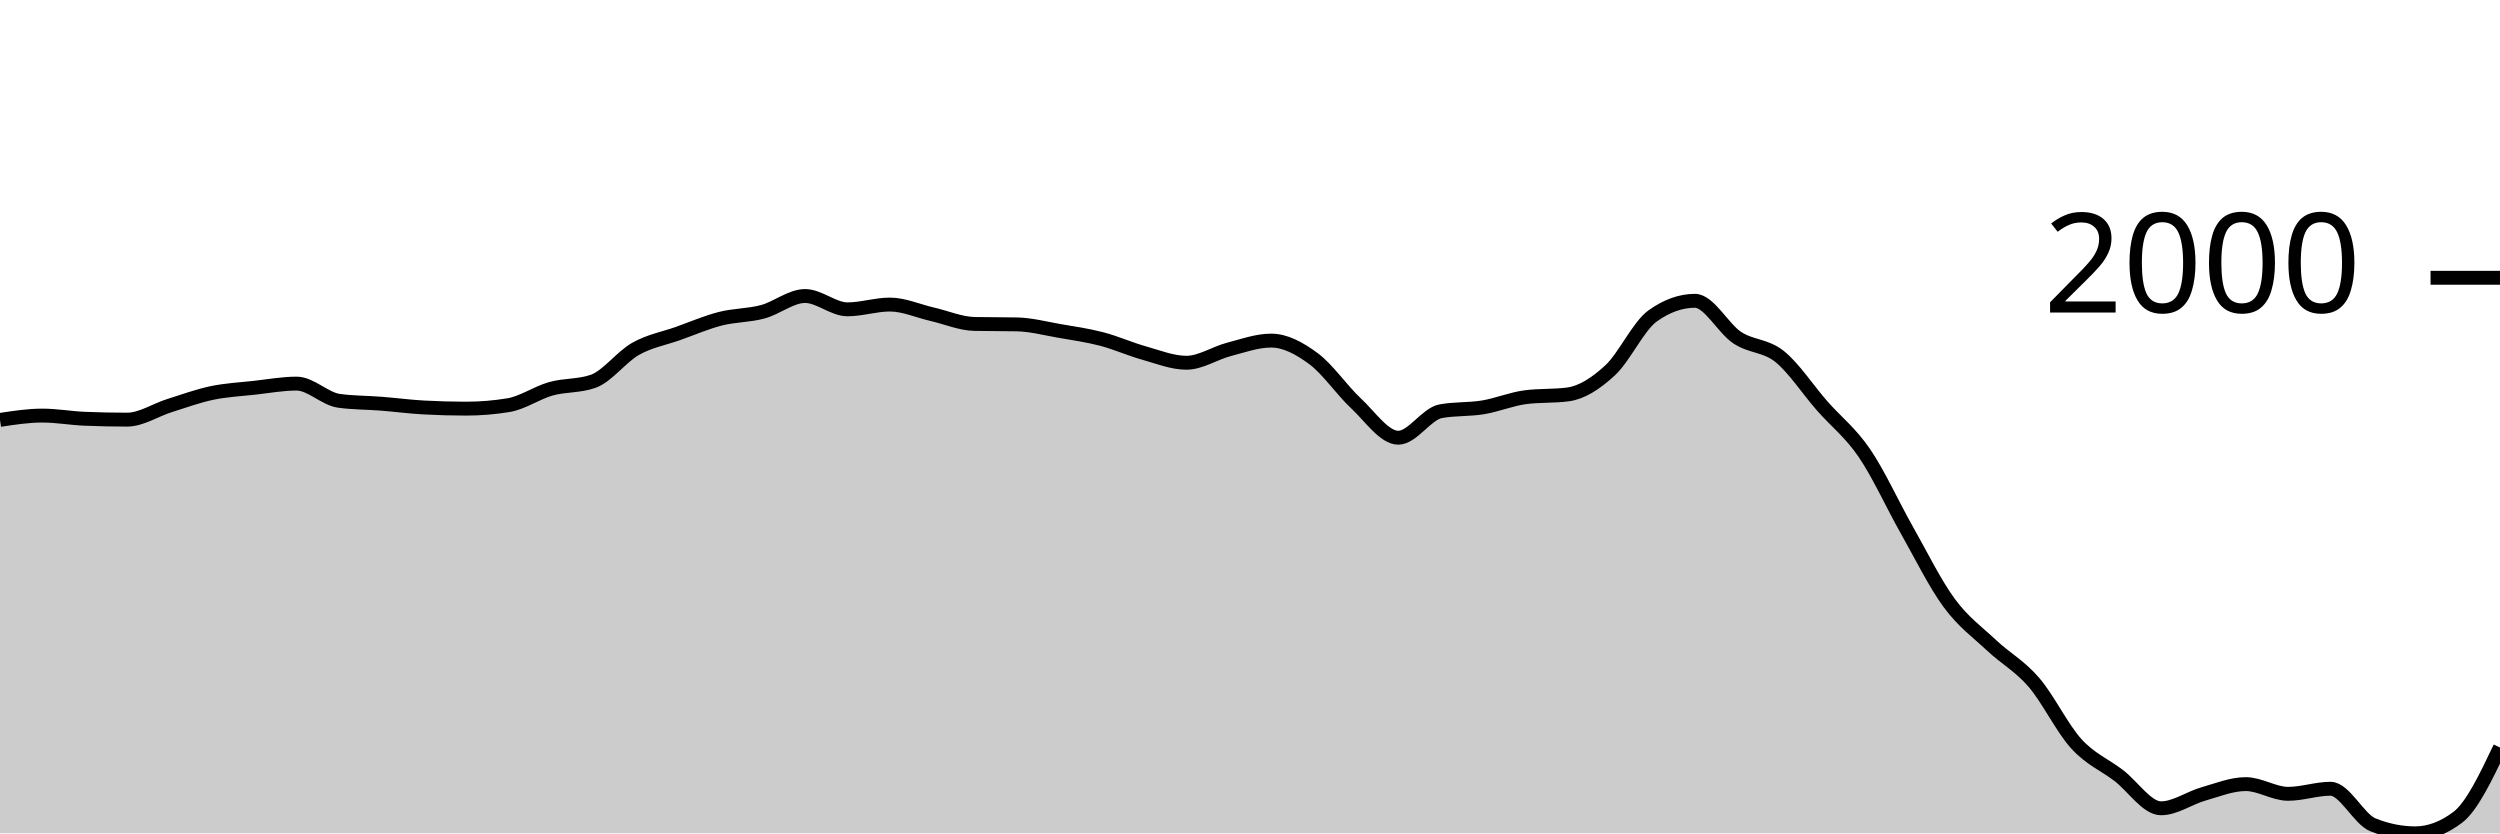
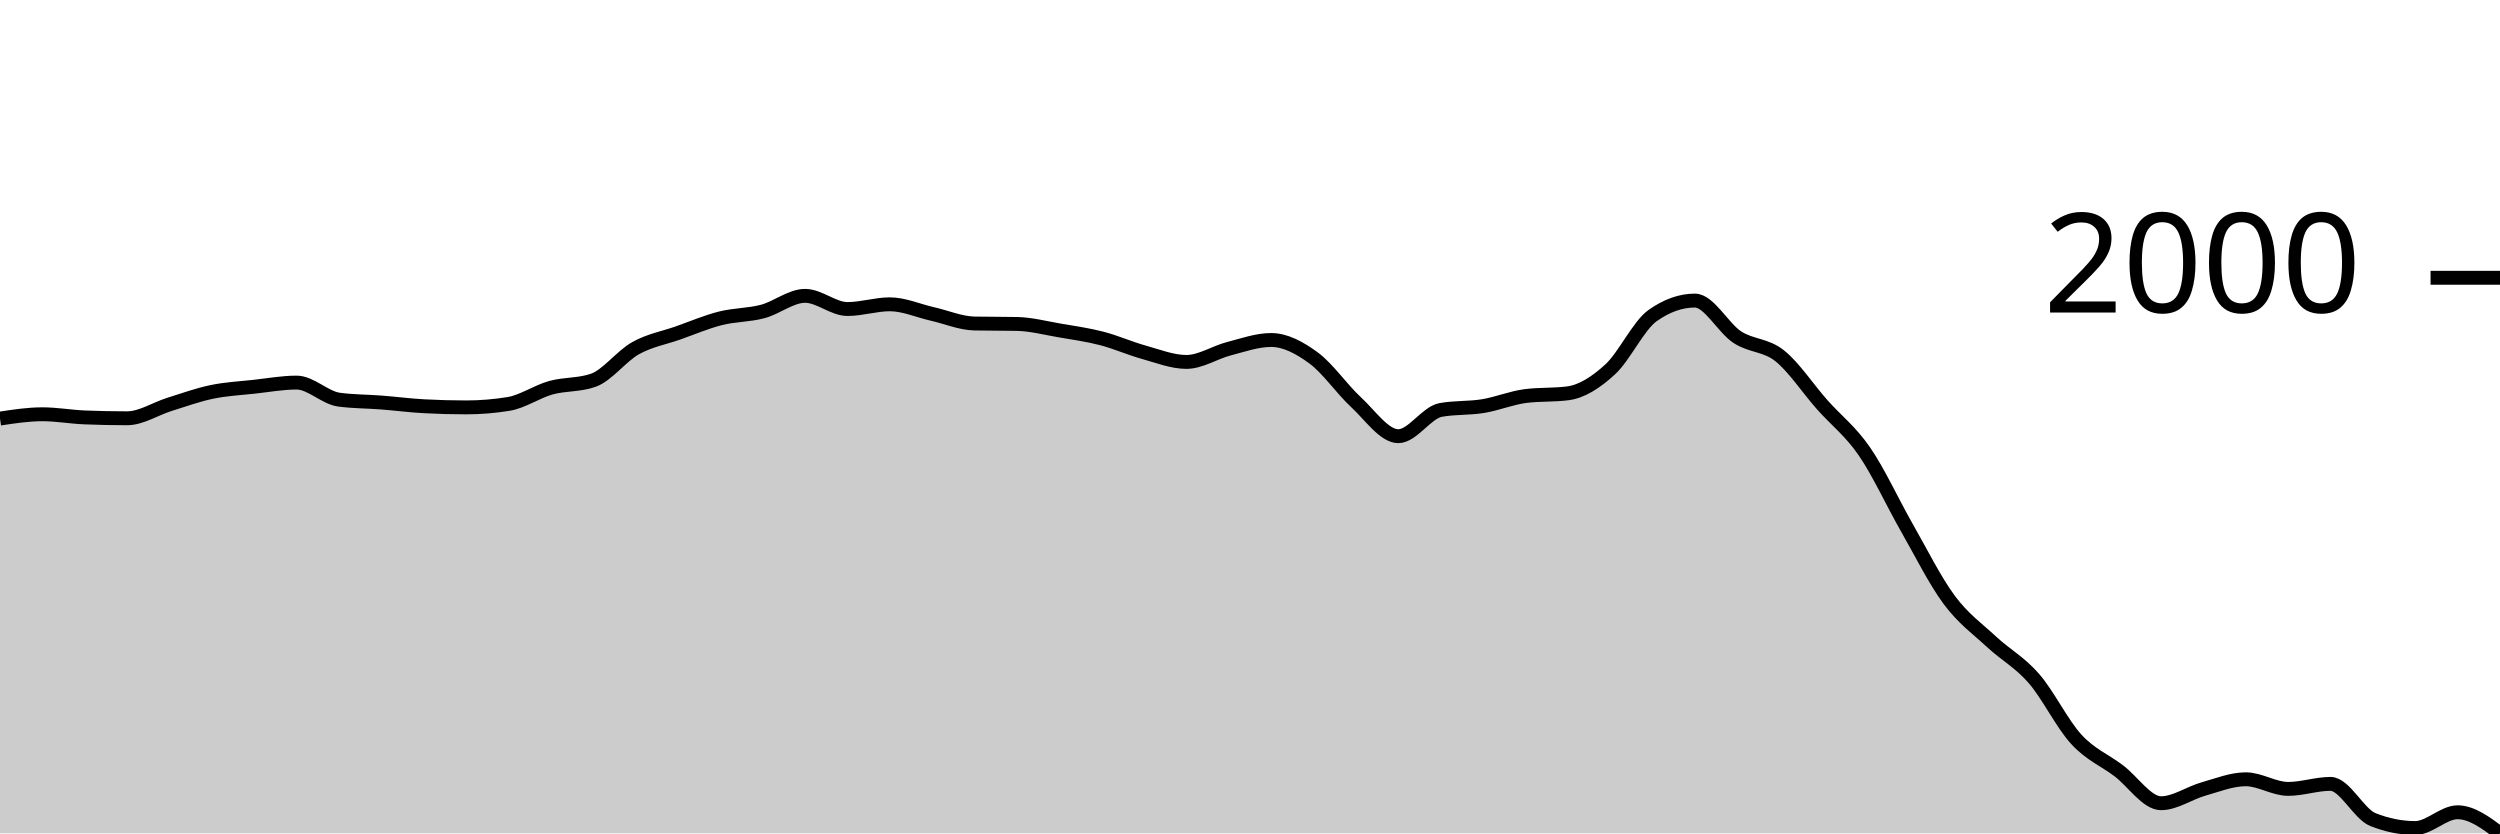
<svg xmlns="http://www.w3.org/2000/svg" viewBox="0 0 180 60">
  <g transform="translate(0,20)">
-     <path class="area" fill="rgba(0, 0, 0, 0.2)" d="M0,10.234C1.017,10.078,2.034,9.922,3.051,9.922C4.068,9.922,5.085,10.109,6.102,10.151C7.119,10.193,8.136,10.214,9.153,10.214C10.169,10.214,11.186,9.522,12.203,9.203C13.22,8.883,14.237,8.51,15.254,8.296C16.271,8.082,17.288,8.034,18.305,7.921C19.322,7.808,20.339,7.619,21.356,7.619C22.373,7.619,23.39,8.72,24.407,8.859C25.424,8.998,26.441,8.987,27.458,9.067C28.475,9.147,29.492,9.283,30.508,9.338C31.525,9.394,32.542,9.422,33.559,9.422C34.576,9.422,35.593,9.338,36.61,9.171C37.627,9.005,38.644,8.28,39.661,7.994C40.678,7.707,41.695,7.813,42.712,7.452C43.729,7.09,44.746,5.69,45.763,5.117C46.78,4.544,47.797,4.374,48.814,4.013C49.831,3.651,50.847,3.21,51.864,2.949C52.881,2.689,53.898,2.722,54.915,2.449C55.932,2.176,56.949,1.313,57.966,1.313C58.983,1.313,60,2.272,61.017,2.272C62.034,2.272,63.051,1.928,64.068,1.928C65.085,1.928,66.102,2.394,67.119,2.626C68.136,2.859,69.153,3.304,70.169,3.325C71.186,3.345,72.203,3.335,73.22,3.356C74.237,3.377,75.254,3.649,76.271,3.825C77.288,4,78.305,4.143,79.322,4.409C80.339,4.674,81.356,5.135,82.373,5.419C83.39,5.704,84.407,6.118,85.424,6.118C86.441,6.118,87.458,5.425,88.475,5.159C89.492,4.893,90.508,4.523,91.525,4.523C92.542,4.523,93.559,5.074,94.576,5.826C95.593,6.578,96.61,8.088,97.627,9.036C98.644,9.984,99.661,11.516,100.678,11.516C101.695,11.516,102.712,9.797,103.729,9.609C104.746,9.422,105.763,9.496,106.78,9.328C107.797,9.159,108.814,8.73,109.831,8.598C110.847,8.466,111.864,8.532,112.881,8.4C113.898,8.268,114.915,7.601,115.932,6.66C116.949,5.718,117.966,3.481,118.983,2.751C120,2.022,121.017,1.657,122.034,1.657C123.051,1.657,124.068,3.646,125.085,4.315C126.102,4.983,127.119,4.853,128.136,5.67C129.153,6.486,130.169,8.055,131.186,9.213C132.203,10.372,133.22,11.131,134.237,12.621C135.254,14.112,136.271,16.357,137.288,18.155C138.305,19.953,139.322,22.024,140.339,23.408C141.356,24.792,142.373,25.508,143.39,26.462C144.407,27.415,145.424,27.949,146.441,29.13C147.458,30.311,148.475,32.432,149.492,33.549C150.508,34.666,151.525,35.056,152.542,35.831C153.559,36.606,154.576,38.197,155.593,38.197C156.61,38.197,157.627,37.455,158.644,37.165C159.661,36.875,160.678,36.456,161.695,36.456C162.712,36.456,163.729,37.155,164.746,37.155C165.763,37.155,166.78,36.79,167.797,36.79C168.814,36.79,169.831,38.975,170.847,39.385C171.864,39.795,172.881,40,173.898,40C174.915,40,175.932,39.618,176.949,38.854C177.966,38.089,178.983,35.954,180,33.82L180,40C178.983,40,177.966,40,176.949,40C175.932,40,174.915,40,173.898,40C172.881,40,171.864,40,170.847,40C169.831,40,168.814,40,167.797,40C166.78,40,165.763,40,164.746,40C163.729,40,162.712,40,161.695,40C160.678,40,159.661,40,158.644,40C157.627,40,156.61,40,155.593,40C154.576,40,153.559,40,152.542,40C151.525,40,150.508,40,149.492,40C148.475,40,147.458,40,146.441,40C145.424,40,144.407,40,143.39,40C142.373,40,141.356,40,140.339,40C139.322,40,138.305,40,137.288,40C136.271,40,135.254,40,134.237,40C133.22,40,132.203,40,131.186,40C130.169,40,129.153,40,128.136,40C127.119,40,126.102,40,125.085,40C124.068,40,123.051,40,122.034,40C121.017,40,120,40,118.983,40C117.966,40,116.949,40,115.932,40C114.915,40,113.898,40,112.881,40C111.864,40,110.847,40,109.831,40C108.814,40,107.797,40,106.78,40C105.763,40,104.746,40,103.729,40C102.712,40,101.695,40,100.678,40C99.661,40,98.644,40,97.627,40C96.61,40,95.593,40,94.576,40C93.559,40,92.542,40,91.525,40C90.508,40,89.492,40,88.475,40C87.458,40,86.441,40,85.424,40C84.407,40,83.39,40,82.373,40C81.356,40,80.339,40,79.322,40C78.305,40,77.288,40,76.271,40C75.254,40,74.237,40,73.22,40C72.203,40,71.186,40,70.169,40C69.153,40,68.136,40,67.119,40C66.102,40,65.085,40,64.068,40C63.051,40,62.034,40,61.017,40C60,40,58.983,40,57.966,40C56.949,40,55.932,40,54.915,40C53.898,40,52.881,40,51.864,40C50.847,40,49.831,40,48.814,40C47.797,40,46.78,40,45.763,40C44.746,40,43.729,40,42.712,40C41.695,40,40.678,40,39.661,40C38.644,40,37.627,40,36.61,40C35.593,40,34.576,40,33.559,40C32.542,40,31.525,40,30.508,40C29.492,40,28.475,40,27.458,40C26.441,40,25.424,40,24.407,40C23.39,40,22.373,40,21.356,40C20.339,40,19.322,40,18.305,40C17.288,40,16.271,40,15.254,40C14.237,40,13.22,40,12.203,40C11.186,40,10.169,40,9.153,40C8.136,40,7.119,40,6.102,40C5.085,40,4.068,40,3.051,40C2.034,40,1.017,40,0,40Z" />
-     <path class="line" stroke="black" fill="none" d="M0,10.234C1.017,10.078,2.034,9.922,3.051,9.922C4.068,9.922,5.085,10.109,6.102,10.151C7.119,10.193,8.136,10.214,9.153,10.214C10.169,10.214,11.186,9.522,12.203,9.203C13.22,8.883,14.237,8.51,15.254,8.296C16.271,8.082,17.288,8.034,18.305,7.921C19.322,7.808,20.339,7.619,21.356,7.619C22.373,7.619,23.39,8.72,24.407,8.859C25.424,8.998,26.441,8.987,27.458,9.067C28.475,9.147,29.492,9.283,30.508,9.338C31.525,9.394,32.542,9.422,33.559,9.422C34.576,9.422,35.593,9.338,36.61,9.171C37.627,9.005,38.644,8.28,39.661,7.994C40.678,7.707,41.695,7.813,42.712,7.452C43.729,7.09,44.746,5.69,45.763,5.117C46.78,4.544,47.797,4.374,48.814,4.013C49.831,3.651,50.847,3.21,51.864,2.949C52.881,2.689,53.898,2.722,54.915,2.449C55.932,2.176,56.949,1.313,57.966,1.313C58.983,1.313,60,2.272,61.017,2.272C62.034,2.272,63.051,1.928,64.068,1.928C65.085,1.928,66.102,2.394,67.119,2.626C68.136,2.859,69.153,3.304,70.169,3.325C71.186,3.345,72.203,3.335,73.22,3.356C74.237,3.377,75.254,3.649,76.271,3.825C77.288,4,78.305,4.143,79.322,4.409C80.339,4.674,81.356,5.135,82.373,5.419C83.39,5.704,84.407,6.118,85.424,6.118C86.441,6.118,87.458,5.425,88.475,5.159C89.492,4.893,90.508,4.523,91.525,4.523C92.542,4.523,93.559,5.074,94.576,5.826C95.593,6.578,96.61,8.088,97.627,9.036C98.644,9.984,99.661,11.516,100.678,11.516C101.695,11.516,102.712,9.797,103.729,9.609C104.746,9.422,105.763,9.496,106.78,9.328C107.797,9.159,108.814,8.73,109.831,8.598C110.847,8.466,111.864,8.532,112.881,8.4C113.898,8.268,114.915,7.601,115.932,6.66C116.949,5.718,117.966,3.481,118.983,2.751C120,2.022,121.017,1.657,122.034,1.657C123.051,1.657,124.068,3.646,125.085,4.315C126.102,4.983,127.119,4.853,128.136,5.67C129.153,6.486,130.169,8.055,131.186,9.213C132.203,10.372,133.22,11.131,134.237,12.621C135.254,14.112,136.271,16.357,137.288,18.155C138.305,19.953,139.322,22.024,140.339,23.408C141.356,24.792,142.373,25.508,143.39,26.462C144.407,27.415,145.424,27.949,146.441,29.13C147.458,30.311,148.475,32.432,149.492,33.549C150.508,34.666,151.525,35.056,152.542,35.831C153.559,36.606,154.576,38.197,155.593,38.197C156.61,38.197,157.627,37.455,158.644,37.165C159.661,36.875,160.678,36.456,161.695,36.456C162.712,36.456,163.729,37.155,164.746,37.155C165.763,37.155,166.78,36.79,167.797,36.79C168.814,36.79,169.831,38.975,170.847,39.385C171.864,39.795,172.881,40,173.898,40C174.915,40,175.932,39.618,176.949,38.854C177.966,38.089,178.983,35.954,180,33.82" />
+     <path class="area" fill="rgba(0, 0, 0, 0.2)" d="M0,10.137C1.017,9.982,2.034,9.827,3.051,9.827C4.068,9.827,5.085,10.013,6.102,10.054C7.119,10.095,8.136,10.116,9.153,10.116C10.169,10.116,11.186,9.431,12.203,9.115C13.22,8.798,14.237,8.428,15.254,8.217C16.271,8.005,17.288,7.957,18.305,7.845C19.322,7.733,20.339,7.546,21.356,7.546C22.373,7.546,23.39,8.637,24.407,8.774C25.424,8.912,26.441,8.902,27.458,8.981C28.475,9.06,29.492,9.194,30.508,9.249C31.525,9.304,32.542,9.332,33.559,9.332C34.576,9.332,35.593,9.249,36.61,9.084C37.627,8.919,38.644,8.201,39.661,7.917C40.678,7.634,41.695,7.738,42.712,7.381C43.729,7.023,44.746,5.636,45.763,5.068C46.78,4.501,47.797,4.332,48.814,3.974C49.831,3.616,50.847,3.179,51.864,2.921C52.881,2.663,53.898,2.696,54.915,2.426C55.932,2.156,56.949,1.301,57.966,1.301C58.983,1.301,60,2.25,61.017,2.25C62.034,2.25,63.051,1.91,64.068,1.91C65.085,1.91,66.102,2.371,67.119,2.601C68.136,2.832,69.153,3.272,70.169,3.293C71.186,3.314,72.203,3.303,73.22,3.324C74.237,3.345,75.254,3.615,76.271,3.788C77.288,3.962,78.305,4.103,79.322,4.366C80.339,4.63,81.356,5.086,82.373,5.368C83.39,5.65,84.407,6.059,85.424,6.059C86.441,6.059,87.458,5.373,88.475,5.11C89.492,4.846,90.508,4.48,91.525,4.48C92.542,4.48,93.559,5.025,94.576,5.77C95.593,6.515,96.61,8.01,97.627,8.95C98.644,9.889,99.661,11.406,100.678,11.406C101.695,11.406,102.712,9.703,103.729,9.517C104.746,9.332,105.763,9.406,106.78,9.239C107.797,9.072,108.814,8.647,109.831,8.516C110.847,8.385,111.864,8.451,112.881,8.32C113.898,8.189,114.915,7.529,115.932,6.596C116.949,5.664,117.966,3.448,118.983,2.725C120,2.003,121.017,1.641,122.034,1.641C123.051,1.641,124.068,3.611,125.085,4.274C126.102,4.936,127.119,4.807,128.136,5.615C129.153,6.424,130.169,7.978,131.186,9.125C132.203,10.273,133.22,11.025,134.237,12.501C135.254,13.977,136.271,16.201,137.288,17.982C138.305,19.763,139.322,21.813,140.339,23.185C141.356,24.556,142.373,25.265,143.39,26.209C144.407,27.154,145.424,27.682,146.441,28.852C147.458,30.022,148.475,32.122,149.492,33.228C150.508,34.335,151.525,34.722,152.542,35.489C153.559,36.256,154.576,37.832,155.593,37.832C156.61,37.832,157.627,37.098,158.644,36.81C159.661,36.523,160.678,36.108,161.695,36.108C162.712,36.108,163.729,36.8,164.746,36.8C165.763,36.8,166.78,36.439,167.797,36.439C168.814,36.439,169.831,38.603,170.847,39.009C171.864,39.415,172.881,39.618,173.898,39.618C174.915,39.618,175.932,38.483,176.949,38.483C177.966,38.483,178.983,39.241,180,40L180,40C178.983,40,177.966,40,176.949,40C175.932,40,174.915,40,173.898,40C172.881,40,171.864,40,170.847,40C169.831,40,168.814,40,167.797,40C166.78,40,165.763,40,164.746,40C163.729,40,162.712,40,161.695,40C160.678,40,159.661,40,158.644,40C157.627,40,156.61,40,155.593,40C154.576,40,153.559,40,152.542,40C151.525,40,150.508,40,149.492,40C148.475,40,147.458,40,146.441,40C145.424,40,144.407,40,143.39,40C142.373,40,141.356,40,140.339,40C139.322,40,138.305,40,137.288,40C136.271,40,135.254,40,134.237,40C133.22,40,132.203,40,131.186,40C130.169,40,129.153,40,128.136,40C127.119,40,126.102,40,125.085,40C124.068,40,123.051,40,122.034,40C121.017,40,120,40,118.983,40C117.966,40,116.949,40,115.932,40C114.915,40,113.898,40,112.881,40C111.864,40,110.847,40,109.831,40C108.814,40,107.797,40,106.78,40C105.763,40,104.746,40,103.729,40C102.712,40,101.695,40,100.678,40C99.661,40,98.644,40,97.627,40C96.61,40,95.593,40,94.576,40C93.559,40,92.542,40,91.525,40C90.508,40,89.492,40,88.475,40C87.458,40,86.441,40,85.424,40C84.407,40,83.39,40,82.373,40C81.356,40,80.339,40,79.322,40C78.305,40,77.288,40,76.271,40C75.254,40,74.237,40,73.22,40C72.203,40,71.186,40,70.169,40C69.153,40,68.136,40,67.119,40C66.102,40,65.085,40,64.068,40C63.051,40,62.034,40,61.017,40C60,40,58.983,40,57.966,40C56.949,40,55.932,40,54.915,40C53.898,40,52.881,40,51.864,40C50.847,40,49.831,40,48.814,40C47.797,40,46.78,40,45.763,40C44.746,40,43.729,40,42.712,40C41.695,40,40.678,40,39.661,40C38.644,40,37.627,40,36.61,40C35.593,40,34.576,40,33.559,40C32.542,40,31.525,40,30.508,40C29.492,40,28.475,40,27.458,40C26.441,40,25.424,40,24.407,40C23.39,40,22.373,40,21.356,40C20.339,40,19.322,40,18.305,40C17.288,40,16.271,40,15.254,40C14.237,40,13.22,40,12.203,40C11.186,40,10.169,40,9.153,40C8.136,40,7.119,40,6.102,40C5.085,40,4.068,40,3.051,40C2.034,40,1.017,40,0,40Z" />
+     <path class="line" stroke="black" fill="none" d="M0,10.137C1.017,9.982,2.034,9.827,3.051,9.827C4.068,9.827,5.085,10.013,6.102,10.054C7.119,10.095,8.136,10.116,9.153,10.116C10.169,10.116,11.186,9.431,12.203,9.115C13.22,8.798,14.237,8.428,15.254,8.217C16.271,8.005,17.288,7.957,18.305,7.845C19.322,7.733,20.339,7.546,21.356,7.546C22.373,7.546,23.39,8.637,24.407,8.774C25.424,8.912,26.441,8.902,27.458,8.981C28.475,9.06,29.492,9.194,30.508,9.249C31.525,9.304,32.542,9.332,33.559,9.332C34.576,9.332,35.593,9.249,36.61,9.084C37.627,8.919,38.644,8.201,39.661,7.917C40.678,7.634,41.695,7.738,42.712,7.381C43.729,7.023,44.746,5.636,45.763,5.068C46.78,4.501,47.797,4.332,48.814,3.974C49.831,3.616,50.847,3.179,51.864,2.921C52.881,2.663,53.898,2.696,54.915,2.426C55.932,2.156,56.949,1.301,57.966,1.301C58.983,1.301,60,2.25,61.017,2.25C62.034,2.25,63.051,1.91,64.068,1.91C65.085,1.91,66.102,2.371,67.119,2.601C68.136,2.832,69.153,3.272,70.169,3.293C71.186,3.314,72.203,3.303,73.22,3.324C74.237,3.345,75.254,3.615,76.271,3.788C77.288,3.962,78.305,4.103,79.322,4.366C80.339,4.63,81.356,5.086,82.373,5.368C83.39,5.65,84.407,6.059,85.424,6.059C86.441,6.059,87.458,5.373,88.475,5.11C89.492,4.846,90.508,4.48,91.525,4.48C92.542,4.48,93.559,5.025,94.576,5.77C95.593,6.515,96.61,8.01,97.627,8.95C98.644,9.889,99.661,11.406,100.678,11.406C101.695,11.406,102.712,9.703,103.729,9.517C104.746,9.332,105.763,9.406,106.78,9.239C107.797,9.072,108.814,8.647,109.831,8.516C110.847,8.385,111.864,8.451,112.881,8.32C113.898,8.189,114.915,7.529,115.932,6.596C116.949,5.664,117.966,3.448,118.983,2.725C120,2.003,121.017,1.641,122.034,1.641C123.051,1.641,124.068,3.611,125.085,4.274C126.102,4.936,127.119,4.807,128.136,5.615C129.153,6.424,130.169,7.978,131.186,9.125C132.203,10.273,133.22,11.025,134.237,12.501C135.254,13.977,136.271,16.201,137.288,17.982C138.305,19.763,139.322,21.813,140.339,23.185C141.356,24.556,142.373,25.265,143.39,26.209C144.407,27.154,145.424,27.682,146.441,28.852C147.458,30.022,148.475,32.122,149.492,33.228C150.508,34.335,151.525,34.722,152.542,35.489C153.559,36.256,154.576,37.832,155.593,37.832C156.61,37.832,157.627,37.098,158.644,36.81C159.661,36.523,160.678,36.108,161.695,36.108C162.712,36.108,163.729,36.8,164.746,36.8C165.763,36.8,166.78,36.439,167.797,36.439C168.814,36.439,169.831,38.603,170.847,39.009C171.864,39.415,172.881,39.618,173.898,39.618C174.915,39.618,175.932,38.483,176.949,38.483C177.966,38.483,178.983,39.241,180,40" />
    <path class="axis-ceiling" stroke-width="1" stroke="black" fill="none" d="M175,0L180,0" />
    <text class="axis-ceiling-label" font-family="sans-serif" text-anchor="end" font-size="10px" x="170" y="2.5">2000</text>
  </g>
</svg>
